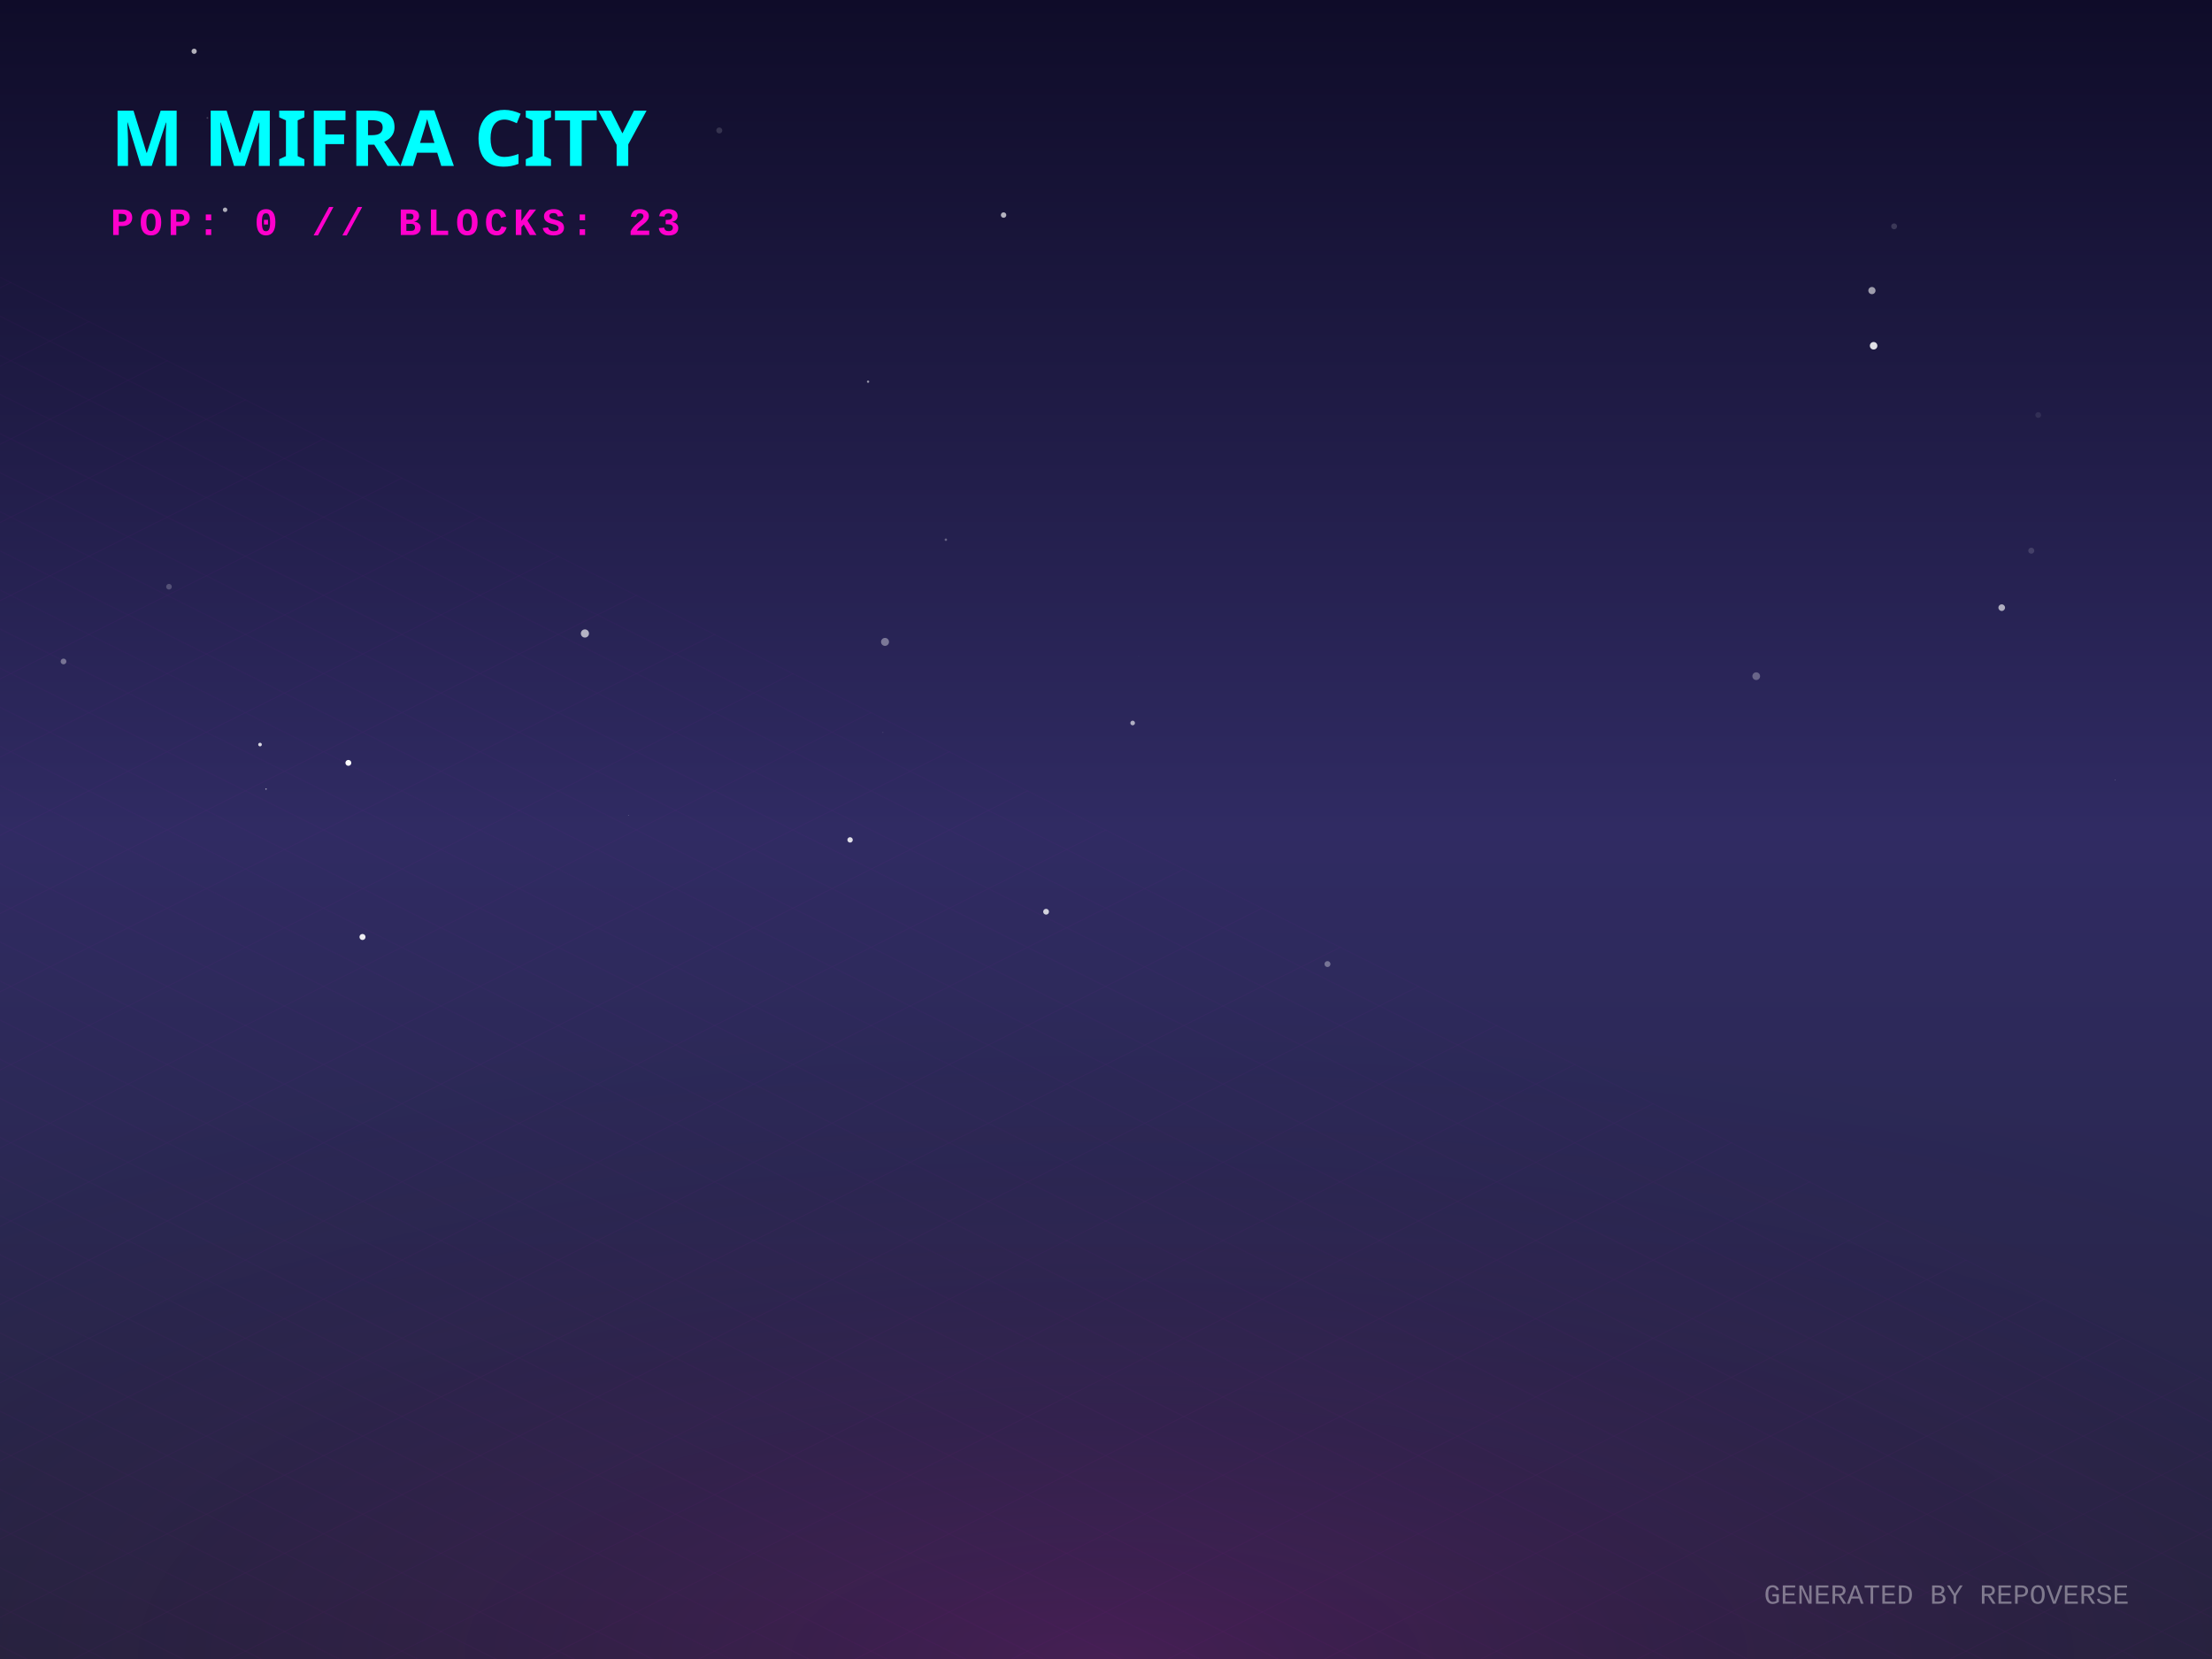
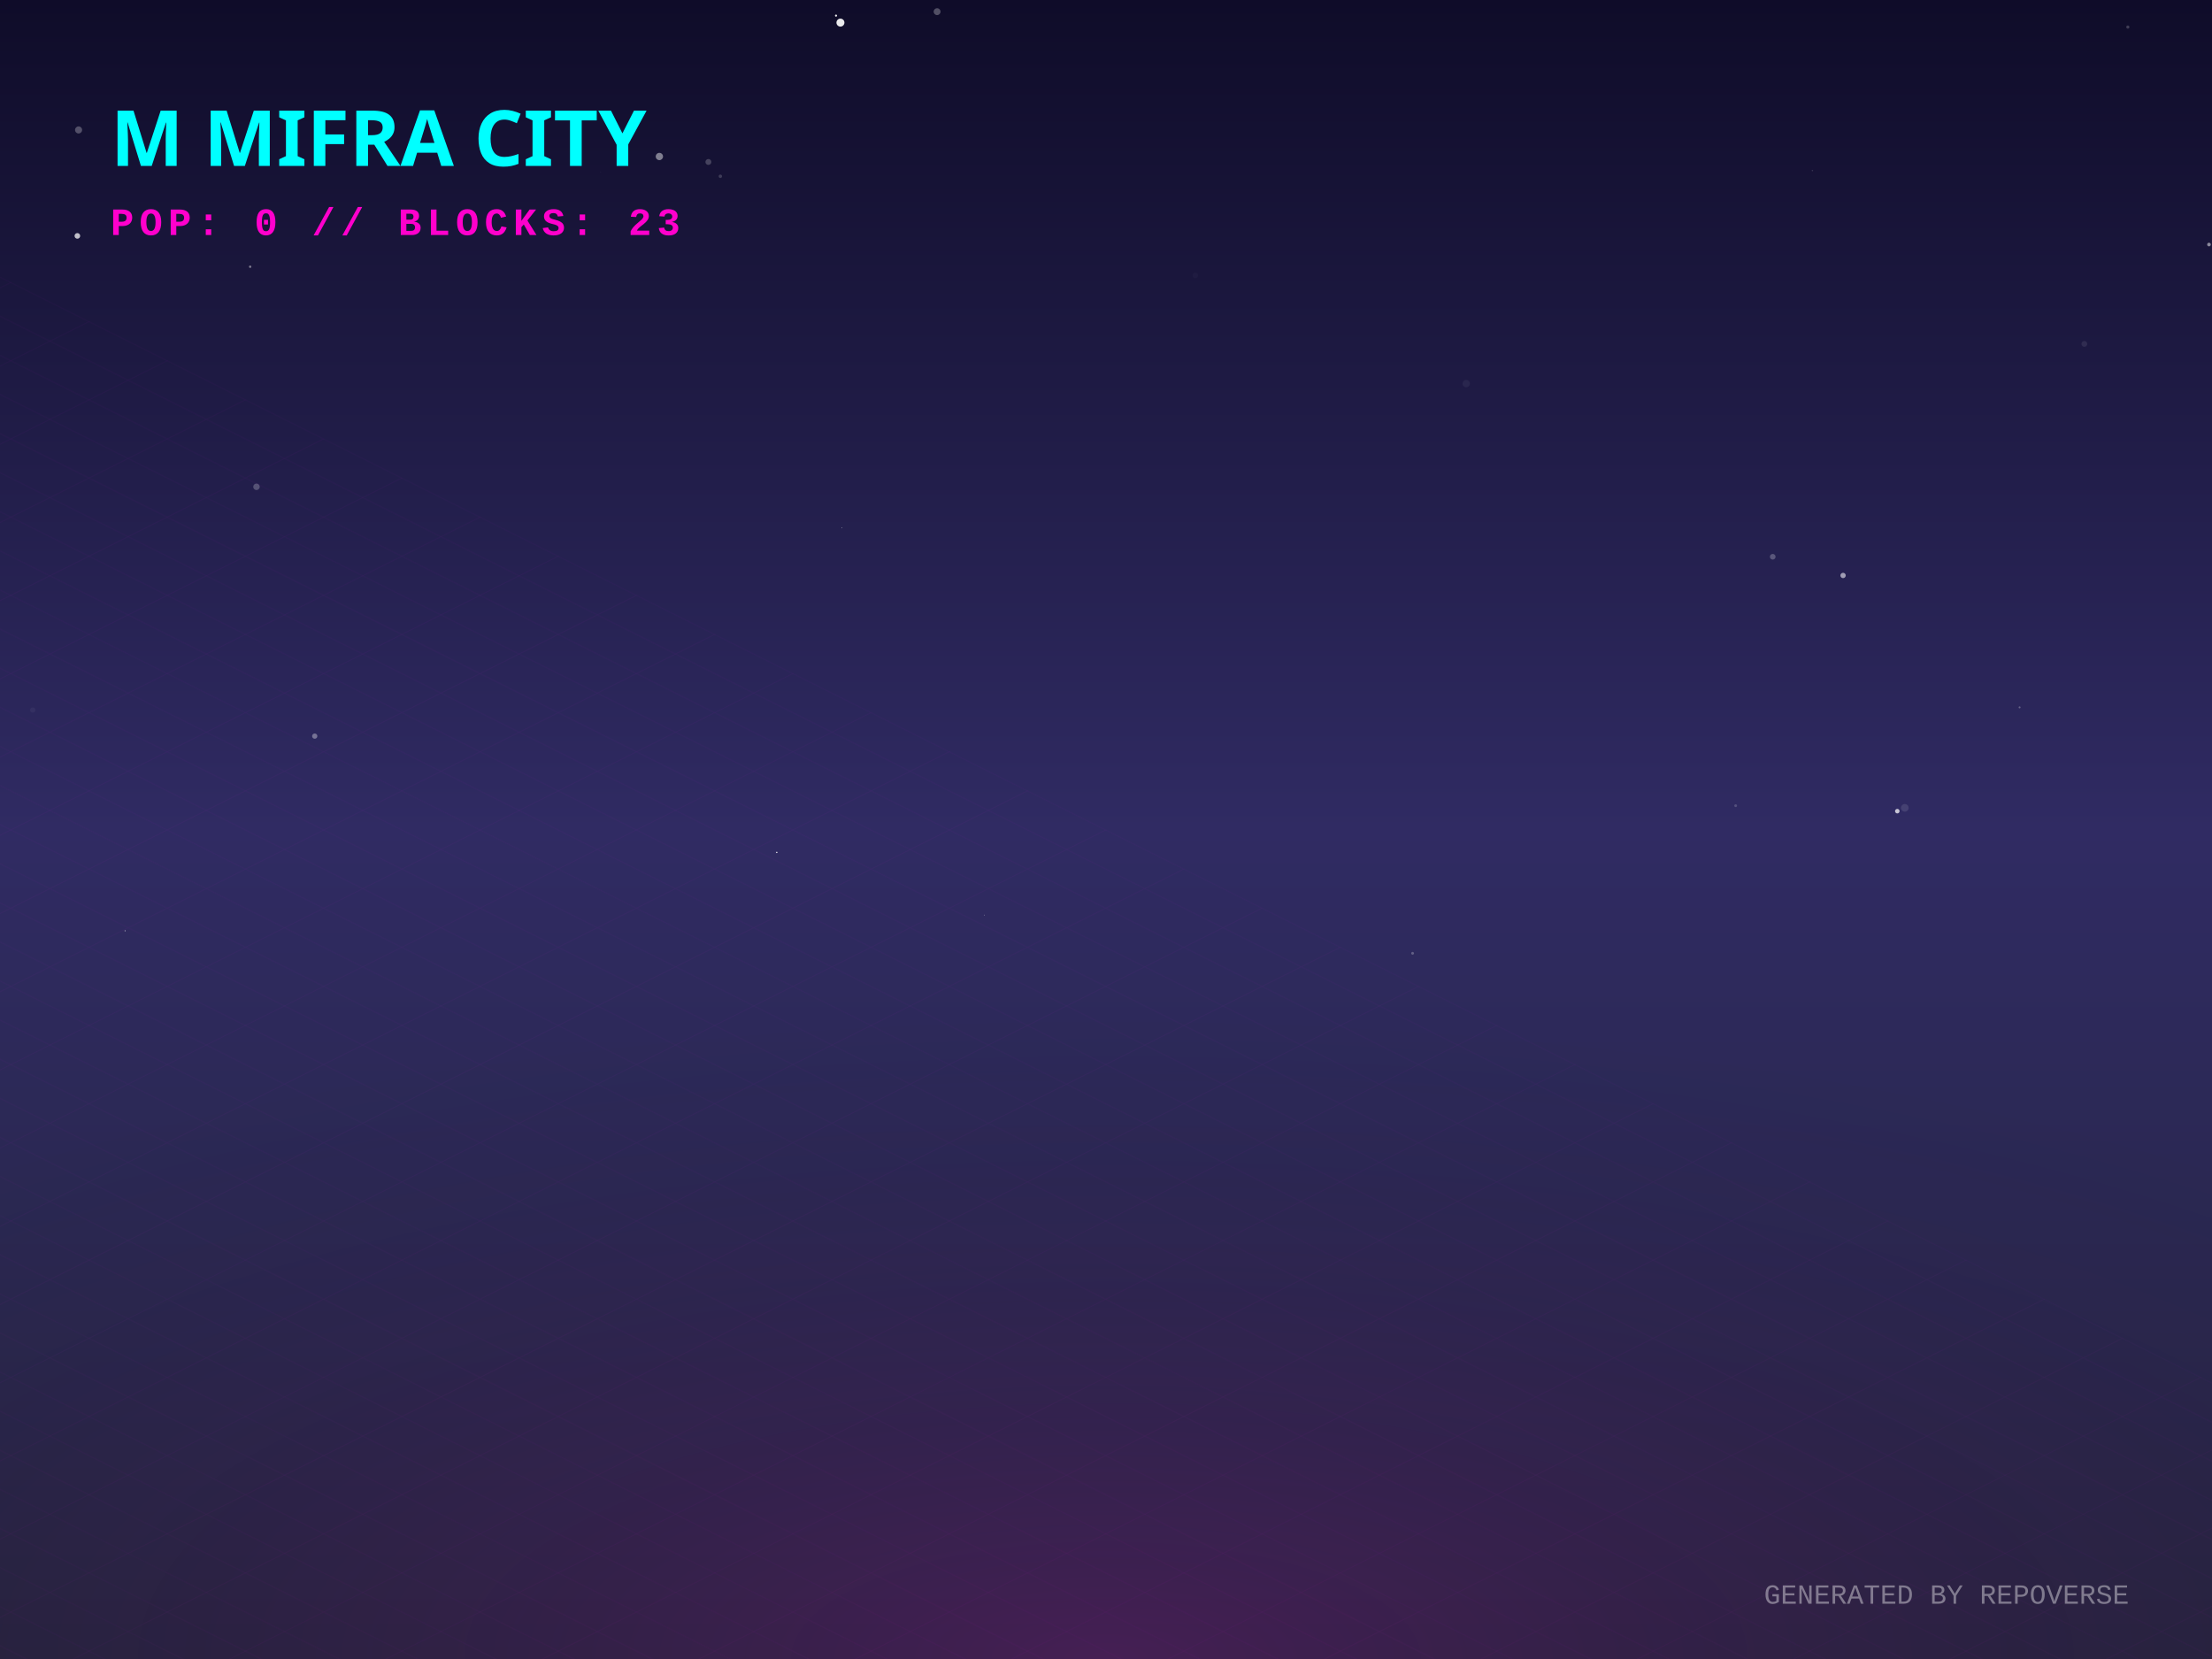
<svg xmlns="http://www.w3.org/2000/svg" width="800" height="600" viewBox="0 0 800 600">
  <defs>
    <linearGradient id="skyGradient" x1="0%" y1="0%" x2="0%" y2="100%">
      <stop offset="0%" stop-color="#0f0c29" />
      <stop offset="50%" stop-color="#302b63" />
      <stop offset="100%" stop-color="#24243e" />
    </linearGradient>
    <pattern id="gridPattern" width="40" height="20" patternUnits="userSpaceOnUse" patternTransform="rotate(0)">
      <path d="M 40 0 L 0 0 0 20" fill="none" stroke="magenta" stroke-width="0.5" opacity="0.2" />
    </pattern>
    <radialGradient id="floorGlow" cx="50%" cy="100%" r="80%">
      <stop offset="0%" stop-color="#ff00cc" stop-opacity="0.15" />
      <stop offset="100%" stop-color="transparent" />
    </radialGradient>
    <linearGradient id="gradLeft-happy" x1="0%" y1="0%" x2="100%" y2="100%">
      <stop offset="0%" stop-color="#FFD700" stop-opacity="0.8" />
      <stop offset="100%" stop-color="#050510" stop-opacity="0.9" />
    </linearGradient>
    <linearGradient id="gradRight-happy" x1="0%" y1="0%" x2="0%" y2="100%">
      <stop offset="0%" stop-color="#FFD700" stop-opacity="0.6" />
      <stop offset="100%" stop-color="#0b0b1a" stop-opacity="0.8" />
    </linearGradient>
    <linearGradient id="gradLeft-focused" x1="0%" y1="0%" x2="100%" y2="100%">
      <stop offset="0%" stop-color="#00FF94" stop-opacity="0.8" />
      <stop offset="100%" stop-color="#050510" stop-opacity="0.9" />
    </linearGradient>
    <linearGradient id="gradRight-focused" x1="0%" y1="0%" x2="0%" y2="100%">
      <stop offset="0%" stop-color="#00FF94" stop-opacity="0.6" />
      <stop offset="100%" stop-color="#0b0b1a" stop-opacity="0.8" />
    </linearGradient>
    <linearGradient id="gradLeft-calm" x1="0%" y1="0%" x2="100%" y2="100%">
      <stop offset="0%" stop-color="#00C2FF" stop-opacity="0.8" />
      <stop offset="100%" stop-color="#050510" stop-opacity="0.9" />
    </linearGradient>
    <linearGradient id="gradRight-calm" x1="0%" y1="0%" x2="0%" y2="100%">
      <stop offset="0%" stop-color="#00C2FF" stop-opacity="0.6" />
      <stop offset="100%" stop-color="#0b0b1a" stop-opacity="0.8" />
    </linearGradient>
    <linearGradient id="gradLeft-stressed" x1="0%" y1="0%" x2="100%" y2="100%">
      <stop offset="0%" stop-color="#FF2A6D" stop-opacity="0.8" />
      <stop offset="100%" stop-color="#050510" stop-opacity="0.9" />
    </linearGradient>
    <linearGradient id="gradRight-stressed" x1="0%" y1="0%" x2="0%" y2="100%">
      <stop offset="0%" stop-color="#FF2A6D" stop-opacity="0.6" />
      <stop offset="100%" stop-color="#0b0b1a" stop-opacity="0.8" />
    </linearGradient>
    <linearGradient id="gradLeft-energetic" x1="0%" y1="0%" x2="100%" y2="100%">
      <stop offset="0%" stop-color="#D300C5" stop-opacity="0.8" />
      <stop offset="100%" stop-color="#050510" stop-opacity="0.9" />
    </linearGradient>
    <linearGradient id="gradRight-energetic" x1="0%" y1="0%" x2="0%" y2="100%">
      <stop offset="0%" stop-color="#D300C5" stop-opacity="0.6" />
      <stop offset="100%" stop-color="#0b0b1a" stop-opacity="0.8" />
    </linearGradient>
  </defs>
  <rect width="100%" height="100%" fill="url(#skyGradient)" />
-   <circle cx="81.409" cy="75.875" r="0.809" fill="white" opacity="0.653" />
-   <circle cx="411.754" cy="237.357" r="0.18" fill="white" opacity="0.02" />
-   <circle cx="260.14" cy="47.182" r="1.086" fill="white" opacity="0.143" />
-   <circle cx="125.991" cy="275.906" r="1.063" fill="white" opacity="0.995" />
-   <circle cx="313.952" cy="138.036" r="0.414" fill="white" opacity="0.547" />
-   <circle cx="320.079" cy="232.15" r="1.442" fill="white" opacity="0.384" />
-   <circle cx="723.95" cy="219.765" r="1.198" fill="white" opacity="0.632" />
-   <circle cx="685.03" cy="81.857" r="1.064" fill="white" opacity="0.156" />
-   <circle cx="227.267" cy="294.815" r="0.107" fill="white" opacity="0.583" />
-   <circle cx="362.958" cy="77.782" r="0.986" fill="white" opacity="0.672" />
-   <circle cx="480.099" cy="348.667" r="1.077" fill="white" opacity="0.345" />
-   <circle cx="307.444" cy="303.756" r="0.975" fill="white" opacity="0.85" />
-   <circle cx="737.15" cy="150.094" r="1.04" fill="white" opacity="0.084" />
-   <circle cx="378.329" cy="329.738" r="1.05" fill="white" opacity="0.788" />
-   <circle cx="61.115" cy="212.198" r="1.02" fill="white" opacity="0.214" />
-   <circle cx="765.026" cy="282.04" r="0.093" fill="white" opacity="0.732" />
-   <circle cx="22.971" cy="239.226" r="1.036" fill="white" opacity="0.364" />
-   <circle cx="319.295" cy="264.881" r="0.21" fill="white" opacity="0.119" />
-   <circle cx="635.167" cy="244.547" r="1.394" fill="white" opacity="0.294" />
-   <circle cx="211.543" cy="229.108" r="1.475" fill="white" opacity="0.654" />
-   <circle cx="94.042" cy="269.278" r="0.658" fill="white" opacity="0.823" />
-   <circle cx="131.1" cy="338.874" r="1.095" fill="white" opacity="0.914" />
-   <circle cx="734.644" cy="199.168" r="1.085" fill="white" opacity="0.141" />
-   <circle cx="96.21" cy="285.364" r="0.273" fill="white" opacity="0.549" />
-   <circle cx="677.618" cy="125.051" r="1.362" fill="white" opacity="0.861" />
-   <circle cx="75.002" cy="42.652" r="0.314" fill="white" opacity="0.197" />
-   <circle cx="409.641" cy="261.481" r="0.835" fill="white" opacity="0.627" />
-   <circle cx="677.01" cy="105.092" r="1.301" fill="white" opacity="0.573" />
-   <circle cx="70.214" cy="18.543" r="0.944" fill="white" opacity="0.674" />
-   <circle cx="342.081" cy="195.19" r="0.446" fill="white" opacity="0.306" />
+   <circle cx="510.881" cy="344.77" r="0.503" fill="white" opacity="0.248" />
+   <circle cx="113.829" cy="266.228" r="0.948" fill="white" opacity="0.351" />
+   <circle cx="90.474" cy="96.466" r="0.431" fill="white" opacity="0.426" />
+   <circle cx="338.917" cy="4.215" r="1.245" fill="white" opacity="0.274" />
+   <circle cx="686.189" cy="293.367" r="0.819" fill="white" opacity="0.731" />
+   <circle cx="302.356" cy="5.645" r="0.382" fill="white" opacity="0.881" />
+   <circle cx="530.277" cy="138.731" r="1.324" fill="white" opacity="0.052" />
+   <circle cx="798.908" cy="88.434" r="0.656" fill="white" opacity="0.501" />
+   <circle cx="304.518" cy="190.826" r="0.115" fill="white" opacity="0.873" />
+   <circle cx="769.559" cy="9.792" r="0.572" fill="white" opacity="0.196" />
+   <circle cx="217.252" cy="62.122" r="0.057" fill="white" opacity="0.51" />
+   <circle cx="280.923" cy="308.284" r="0.241" fill="white" opacity="0.969" />
+   <circle cx="688.895" cy="292.172" r="1.381" fill="white" opacity="0.109" />
+   <circle cx="238.474" cy="56.601" r="1.32" fill="white" opacity="0.455" />
+   <circle cx="303.954" cy="8.18" r="1.445" fill="white" opacity="0.91" />
+   <circle cx="432.312" cy="99.603" r="0.99" fill="white" opacity="0.024" />
+   <circle cx="45.235" cy="336.638" r="0.181" fill="white" opacity="0.752" />
+   <circle cx="28.418" cy="46.994" r="1.279" fill="white" opacity="0.269" />
+   <circle cx="641.131" cy="201.358" r="1.023" fill="white" opacity="0.245" />
+   <circle cx="655.478" cy="61.681" r="0.26" fill="white" opacity="0.138" />
+   <circle cx="11.84" cy="256.805" r="0.939" fill="white" opacity="0.044" />
+   <circle cx="627.72" cy="291.386" r="0.503" fill="white" opacity="0.179" />
+   <circle cx="355.965" cy="330.932" r="0.108" fill="white" opacity="0.839" />
+   <circle cx="666.573" cy="208.124" r="0.966" fill="white" opacity="0.56" />
+   <circle cx="260.529" cy="63.758" r="0.617" fill="white" opacity="0.175" />
+   <circle cx="92.758" cy="176.061" r="1.171" fill="white" opacity="0.231" />
+   <circle cx="27.979" cy="85.314" r="1.02" fill="white" opacity="0.726" />
+   <circle cx="753.836" cy="124.377" r="1.055" fill="white" opacity="0.084" />
+   <circle cx="730.412" cy="255.831" r="0.348" fill="white" opacity="0.283" />
+   <circle cx="256.198" cy="58.577" r="1.069" fill="white" opacity="0.208" />
  <g transform="translate(0, 300) scale(1, 0.5)">
    <rect x="-800" y="0" width="2400" height="1200" fill="url(#gridPattern)" opacity="0.3" transform="rotate(45, 400, 0)" />
  </g>
  <rect x="0" y="300" width="800" height="300" fill="url(#floorGlow)" />
  <g transform="translate(40, 60)">
    <text fill="cyan" font-family="Verdana, sans-serif" font-size="28" font-weight="900" style="text-shadow: 0 0 10px cyan;">M MIFRA CITY</text>
    <text y="25" fill="#ff00cc" font-family="Courier New, monospace" font-size="14" font-weight="bold" letter-spacing="2">POP: 0 // BLOCKS: 23</text>
  </g>
  <g transform="translate(0, 50)">
    <a href="https://github.com/M-Mifra/repo-verse" target="_blank">
      <g class="building" opacity="0">
        <animate attributeName="opacity" values="0;1" dur="0.8s" begin="0s" fill="freeze" />
        <ellipse cx="400" cy="292.833" rx="22.5" ry="12" fill="black" opacity="0.4" blur="2" />
        <path d="M 385 272.833 l 0 20 l 15 7.5 l 0 -20 z" fill="url(#gradLeft-focused)" stroke="none" />
        <path d="M 415 272.833 l 0 20 l -15 7.5 l 0 -20 z" fill="url(#gradRight-focused)" stroke="none" />
        <path d="M 400 265.333 l 15 7.5 l -15 7.5 l -15 -7.5 z" fill="#E0FFF1" fill-opacity="0.9" stroke="none" />
        <path d="M 385 272.833 l 0 20 l 15 7.5 l 0 -20 z" fill="none" stroke="#00FF94" stroke-width="0.5" opacity="0.5" />
        <path d="M 415 272.833 l 0 20 l -15 7.5 l 0 -20 z" fill="none" stroke="#00FF94" stroke-width="0.5" opacity="0.5" />
      </g>
    </a>
    <a href="https://github.com/M-Mifra/my-password-checker" target="_blank">
      <g class="building" opacity="0">
        <animate attributeName="opacity" values="0;1" dur="0.8s" begin="0.05s" fill="freeze" />
        <ellipse cx="424" cy="301.256" rx="11.768" ry="6.276" fill="black" opacity="0.4" blur="2" />
        <path d="M 416.155 281.256 l 0 20 l 7.845 3.923 l 0 -20 z" fill="url(#gradLeft-calm)" stroke="none" />
        <path d="M 431.845 281.256 l 0 20 l -7.845 3.923 l 0 -20 z" fill="url(#gradRight-calm)" stroke="none" />
        <path d="M 424 277.333 l 7.845 3.923 l -7.845 3.923 l -7.845 -3.923 z" fill="#D1F4FF" fill-opacity="0.9" stroke="none" />
        <path d="M 416.155 281.256 l 0 20 l 7.845 3.923 l 0 -20 z" fill="none" stroke="#00C2FF" stroke-width="0.5" opacity="0.5" />
        <path d="M 431.845 281.256 l 0 20 l -7.845 3.923 l 0 -20 z" fill="none" stroke="#00C2FF" stroke-width="0.5" opacity="0.5" />
      </g>
    </a>
    <a href="https://github.com/M-Mifra/M-Mifra" target="_blank">
      <g class="building" opacity="0">
        <animate attributeName="opacity" values="0;1" dur="0.8s" begin="0.1s" fill="freeze" />
        <ellipse cx="376" cy="301.136" rx="11.408" ry="6.084" fill="black" opacity="0.4" blur="2" />
        <path d="M 368.395 281.136 l 0 20 l 7.605 3.803 l 0 -20 z" fill="url(#gradLeft-energetic)" stroke="none" />
        <path d="M 383.605 281.136 l 0 20 l -7.605 3.803 l 0 -20 z" fill="url(#gradRight-energetic)" stroke="none" />
        <path d="M 376 277.333 l 7.605 3.803 l -7.605 3.803 l -7.605 -3.803 z" fill="#FAD7FA" fill-opacity="0.9" stroke="none" />
        <path d="M 368.395 281.136 l 0 20 l 7.605 3.803 l 0 -20 z" fill="none" stroke="#D300C5" stroke-width="0.5" opacity="0.5" />
        <path d="M 383.605 281.136 l 0 20 l -7.605 3.803 l 0 -20 z" fill="none" stroke="#D300C5" stroke-width="0.5" opacity="0.5" />
      </g>
    </a>
    <a href="https://github.com/M-Mifra/Arcane-AI-agent-" target="_blank">
      <g class="building" opacity="0">
        <animate attributeName="opacity" values="0;1" dur="0.8s" begin="0.15s" fill="freeze" />
        <ellipse cx="448" cy="313.083" rx="11.25" ry="6" fill="black" opacity="0.4" blur="2" />
        <path d="M 440.5 293.083 l 0 20 l 7.5 3.75 l 0 -20 z" fill="url(#gradLeft-energetic)" stroke="none" />
        <path d="M 455.5 293.083 l 0 20 l -7.5 3.75 l 0 -20 z" fill="url(#gradRight-energetic)" stroke="none" />
        <path d="M 448 289.333 l 7.5 3.75 l -7.5 3.75 l -7.5 -3.75 z" fill="#FAD7FA" fill-opacity="0.9" stroke="none" />
        <path d="M 440.5 293.083 l 0 20 l 7.5 3.75 l 0 -20 z" fill="none" stroke="#D300C5" stroke-width="0.5" opacity="0.5" />
        <path d="M 455.5 293.083 l 0 20 l -7.5 3.75 l 0 -20 z" fill="none" stroke="#D300C5" stroke-width="0.5" opacity="0.5" />
      </g>
    </a>
    <a href="https://github.com/M-Mifra/andropedia-weekly-chronicle" target="_blank">
      <g class="building" opacity="0">
        <animate attributeName="opacity" values="0;1" dur="0.8s" begin="0.2s" fill="freeze" />
        <ellipse cx="400" cy="315.971" rx="19.913" ry="10.62" fill="black" opacity="0.4" blur="2" />
        <path d="M 386.725 295.971 l 0 20 l 13.275 6.638 l 0 -20 z" fill="url(#gradLeft-focused)" stroke="none" />
        <path d="M 413.275 295.971 l 0 20 l -13.275 6.638 l 0 -20 z" fill="url(#gradRight-focused)" stroke="none" />
        <path d="M 400 289.333 l 13.275 6.638 l -13.275 6.638 l -13.275 -6.638 z" fill="#E0FFF1" fill-opacity="0.9" stroke="none" />
        <path d="M 386.725 295.971 l 0 20 l 13.275 6.638 l 0 -20 z" fill="none" stroke="#00FF94" stroke-width="0.5" opacity="0.5" />
        <path d="M 413.275 295.971 l 0 20 l -13.275 6.638 l 0 -20 z" fill="none" stroke="#00FF94" stroke-width="0.5" opacity="0.5" />
      </g>
    </a>
    <a href="https://github.com/M-Mifra/TickTock" target="_blank">
      <g class="building" opacity="0">
        <animate attributeName="opacity" values="0;1" dur="0.8s" begin="0.25s" fill="freeze" />
        <ellipse cx="352" cy="313.863" rx="13.59" ry="7.248" fill="black" opacity="0.4" blur="2" />
        <path d="M 342.94 293.863 l 0 20 l 9.06 4.53 l 0 -20 z" fill="url(#gradLeft-calm)" stroke="none" />
        <path d="M 361.06 293.863 l 0 20 l -9.06 4.53 l 0 -20 z" fill="url(#gradRight-calm)" stroke="none" />
        <path d="M 352 289.333 l 9.06 4.53 l -9.06 4.53 l -9.06 -4.53 z" fill="#D1F4FF" fill-opacity="0.9" stroke="none" />
        <path d="M 342.94 293.863 l 0 20 l 9.06 4.53 l 0 -20 z" fill="none" stroke="#00C2FF" stroke-width="0.5" opacity="0.5" />
        <path d="M 361.06 293.863 l 0 20 l -9.06 4.53 l 0 -20 z" fill="none" stroke="#00C2FF" stroke-width="0.5" opacity="0.5" />
      </g>
    </a>
    <a href="https://github.com/M-Mifra/YieldSweep" target="_blank">
      <g class="building" opacity="0">
        <animate attributeName="opacity" values="0;1" dur="0.8s" begin="0.3s" fill="freeze" />
        <ellipse cx="472" cy="326.096" rx="14.288" ry="7.62" fill="black" opacity="0.4" blur="2" />
        <path d="M 462.475 306.096 l 0 20 l 9.525 4.763 l 0 -20 z" fill="url(#gradLeft-focused)" stroke="none" />
        <path d="M 481.525 306.096 l 0 20 l -9.525 4.763 l 0 -20 z" fill="url(#gradRight-focused)" stroke="none" />
        <path d="M 472 301.333 l 9.525 4.763 l -9.525 4.763 l -9.525 -4.763 z" fill="#E0FFF1" fill-opacity="0.9" stroke="none" />
        <path d="M 462.475 306.096 l 0 20 l 9.525 4.763 l 0 -20 z" fill="none" stroke="#00FF94" stroke-width="0.5" opacity="0.5" />
        <path d="M 481.525 306.096 l 0 20 l -9.525 4.763 l 0 -20 z" fill="none" stroke="#00FF94" stroke-width="0.5" opacity="0.5" />
      </g>
    </a>
    <a href="https://github.com/M-Mifra/andropedia-cinematic-weave" target="_blank">
      <g class="building" opacity="0">
        <animate attributeName="opacity" values="0;1" dur="0.8s" begin="0.35s" fill="freeze" />
        <ellipse cx="424" cy="326.643" rx="15.93" ry="8.496" fill="black" opacity="0.4" blur="2" />
        <path d="M 413.38 306.643 l 0 20 l 10.62 5.31 l 0 -20 z" fill="url(#gradLeft-focused)" stroke="none" />
        <path d="M 434.62 306.643 l 0 20 l -10.62 5.31 l 0 -20 z" fill="url(#gradRight-focused)" stroke="none" />
        <path d="M 424 301.333 l 10.62 5.31 l -10.62 5.31 l -10.62 -5.31 z" fill="#E0FFF1" fill-opacity="0.9" stroke="none" />
        <path d="M 413.38 306.643 l 0 20 l 10.62 5.31 l 0 -20 z" fill="none" stroke="#00FF94" stroke-width="0.5" opacity="0.5" />
        <path d="M 434.62 306.643 l 0 20 l -10.62 5.31 l 0 -20 z" fill="none" stroke="#00FF94" stroke-width="0.5" opacity="0.5" />
      </g>
    </a>
    <a href="https://github.com/M-Mifra/athenafit-readiness" target="_blank">
      <g class="building" opacity="0">
        <animate attributeName="opacity" values="0;1" dur="0.8s" begin="0.4s" fill="freeze" />
        <ellipse cx="376" cy="326.651" rx="15.953" ry="8.508" fill="black" opacity="0.4" blur="2" />
        <path d="M 365.365 306.651 l 0 20 l 10.635 5.317 l 0 -20 z" fill="url(#gradLeft-focused)" stroke="none" />
        <path d="M 386.635 306.651 l 0 20 l -10.635 5.317 l 0 -20 z" fill="url(#gradRight-focused)" stroke="none" />
        <path d="M 376 301.333 l 10.635 5.317 l -10.635 5.317 l -10.635 -5.317 z" fill="#E0FFF1" fill-opacity="0.9" stroke="none" />
        <path d="M 365.365 306.651 l 0 20 l 10.635 5.317 l 0 -20 z" fill="none" stroke="#00FF94" stroke-width="0.5" opacity="0.5" />
        <path d="M 386.635 306.651 l 0 20 l -10.635 5.317 l 0 -20 z" fill="none" stroke="#00FF94" stroke-width="0.5" opacity="0.5" />
      </g>
    </a>
    <a href="https://github.com/M-Mifra/BallotBox" target="_blank">
      <g class="building" opacity="0">
        <animate attributeName="opacity" values="0;1" dur="0.8s" begin="0.45s" fill="freeze" />
        <ellipse cx="448" cy="337.863" rx="13.59" ry="7.248" fill="black" opacity="0.4" blur="2" />
        <path d="M 438.94 317.863 l 0 20 l 9.06 4.53 l 0 -20 z" fill="url(#gradLeft-calm)" stroke="none" />
        <path d="M 457.06 317.863 l 0 20 l -9.06 4.53 l 0 -20 z" fill="url(#gradRight-calm)" stroke="none" />
        <path d="M 448 313.333 l 9.06 4.53 l -9.06 4.53 l -9.06 -4.53 z" fill="#D1F4FF" fill-opacity="0.9" stroke="none" />
        <path d="M 438.94 317.863 l 0 20 l 9.06 4.53 l 0 -20 z" fill="none" stroke="#00C2FF" stroke-width="0.5" opacity="0.5" />
        <path d="M 457.06 317.863 l 0 20 l -9.06 4.53 l 0 -20 z" fill="none" stroke="#00C2FF" stroke-width="0.5" opacity="0.5" />
      </g>
    </a>
  </g>
  <text x="770" y="580" text-anchor="end" fill="rgba(255,255,255,0.4)" font-family="Courier New" font-size="10">GENERATED BY REPOVERSE</text>
</svg>
